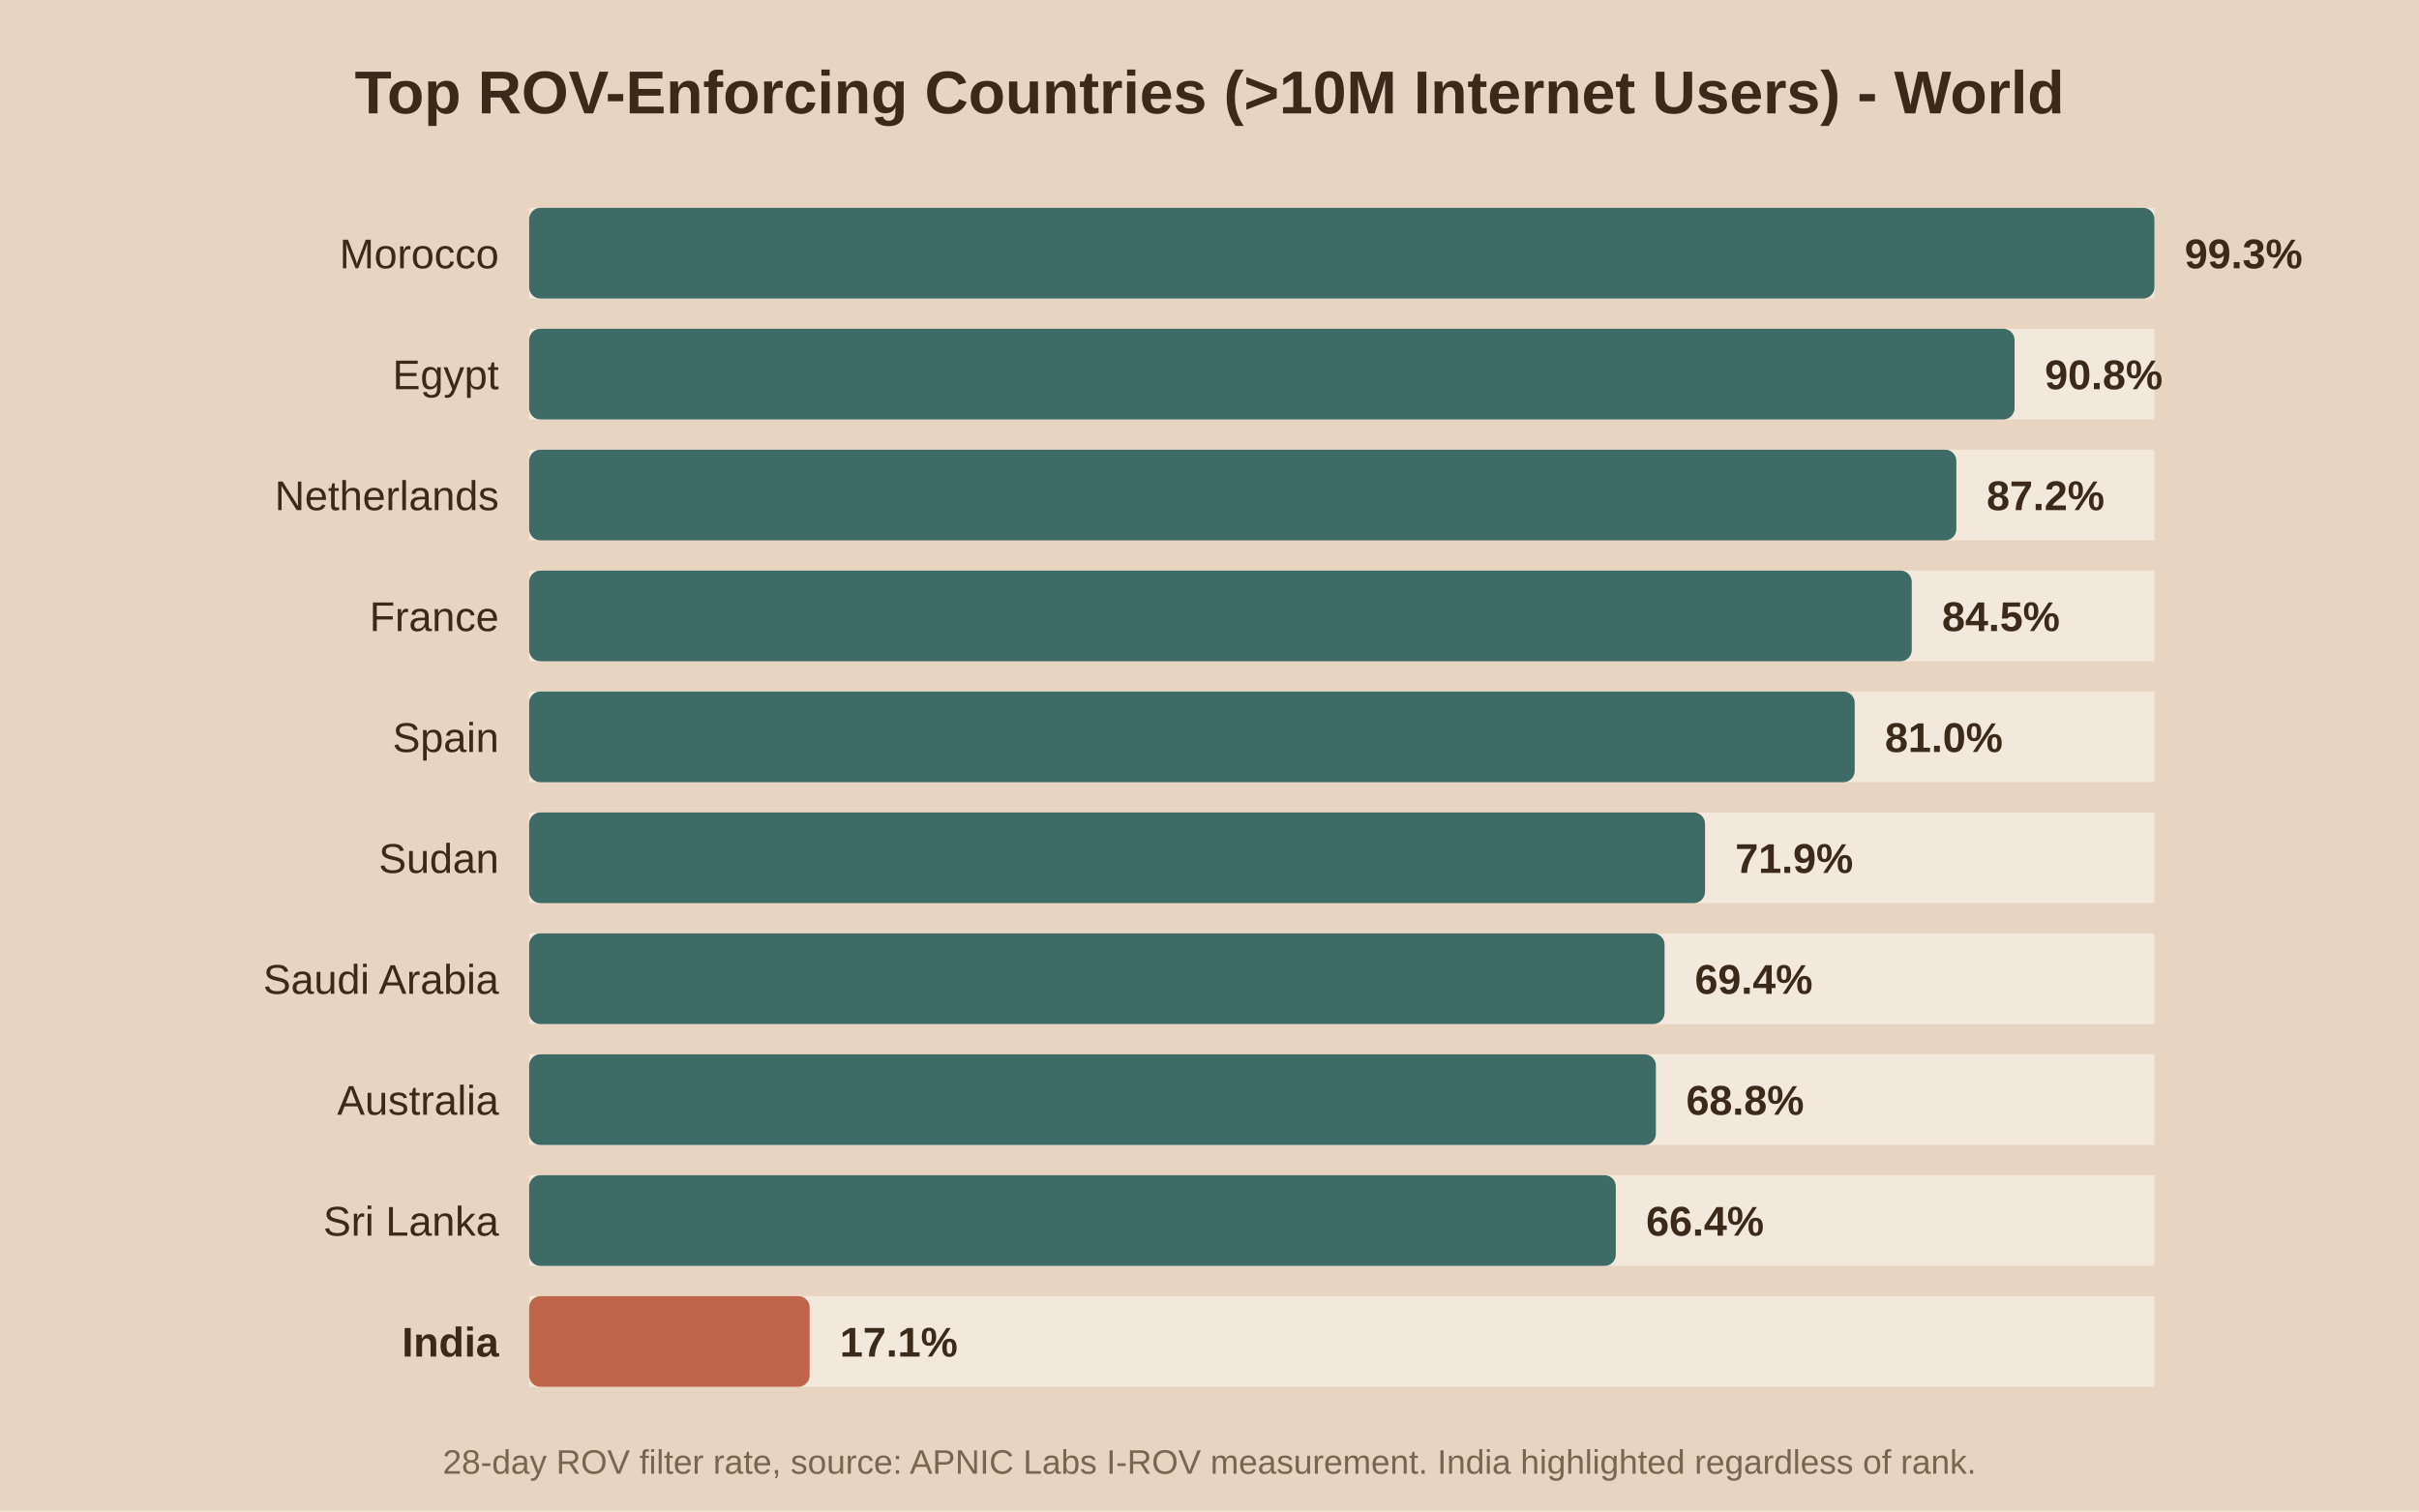
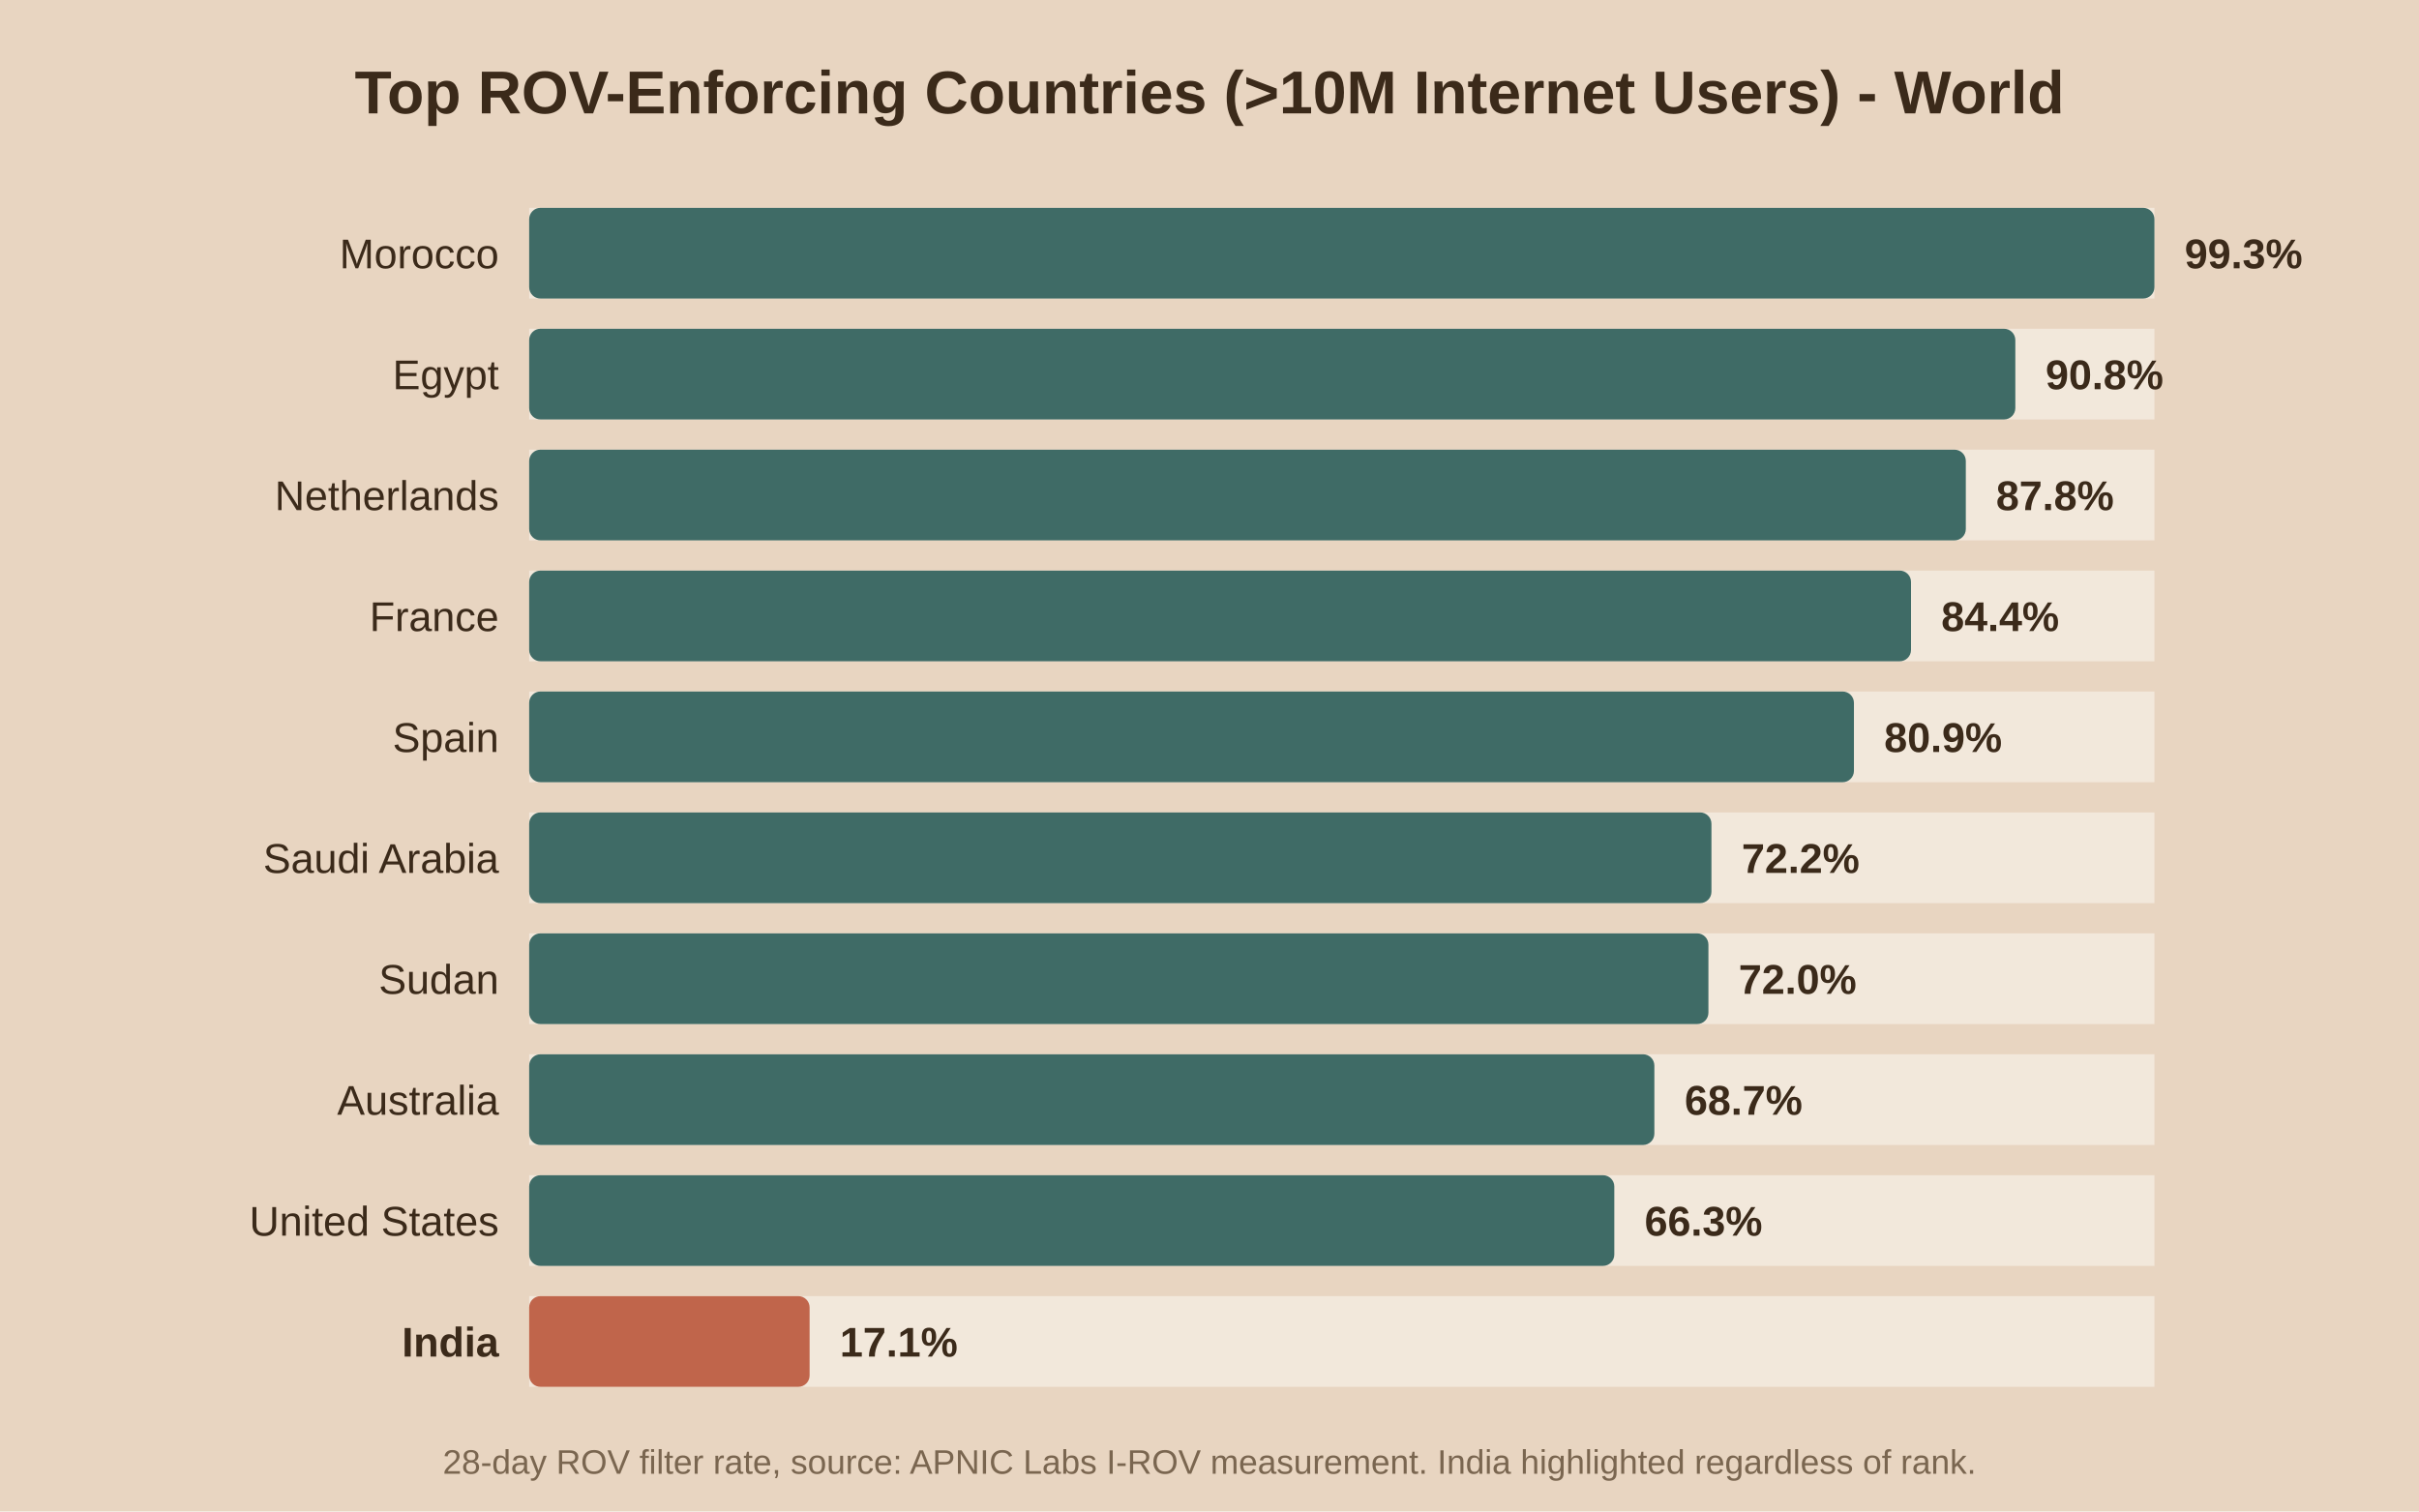
<svg xmlns="http://www.w3.org/2000/svg" viewBox="0 0 640 400">
  <rect width="640" height="400" fill="#e8d5c1" />
  <text x="320.0" y="30" text-anchor="middle" font-family="Arial" font-size="16" font-weight="bold" fill="#3b2a1a">Top ROV-Enforcing Countries (&gt;10M Internet Users) - World</text>
  <rect x="140" y="55" width="430" height="24" fill="#f2e8db" />
  <rect x="140" y="55" width="430.0" height="24" fill="#3f6b66" rx="3" />
  <text x="132" y="71.0" text-anchor="end" font-family="Arial" font-size="11" font-weight="normal" fill="#3b2a1a">Morocco</text>
  <text x="578.0" y="71.0" font-family="Arial" font-size="11" font-weight="bold" fill="#3b2a1a">99.3%</text>
  <rect x="140" y="87" width="430" height="24" fill="#f2e8db" />
-   <rect x="140" y="87" width="393.0" height="24" fill="#3f6b66" rx="3" />
+   <rect x="140" y="87" width="393.2" height="24" fill="#3f6b66" rx="3" />
  <text x="132" y="103.0" text-anchor="end" font-family="Arial" font-size="11" font-weight="normal" fill="#3b2a1a">Egypt</text>
-   <text x="541.0" y="103.0" font-family="Arial" font-size="11" font-weight="bold" fill="#3b2a1a">90.8%</text>
+   <text x="541.2" y="103.0" font-family="Arial" font-size="11" font-weight="bold" fill="#3b2a1a">90.8%</text>
  <rect x="140" y="119" width="430" height="24" fill="#f2e8db" />
-   <rect x="140" y="119" width="377.6" height="24" fill="#3f6b66" rx="3" />
+   <rect x="140" y="119" width="380.1" height="24" fill="#3f6b66" rx="3" />
  <text x="132" y="135.0" text-anchor="end" font-family="Arial" font-size="11" font-weight="normal" fill="#3b2a1a">Netherlands</text>
-   <text x="525.6" y="135.0" font-family="Arial" font-size="11" font-weight="bold" fill="#3b2a1a">87.2%</text>
+   <text x="528.1" y="135.0" font-family="Arial" font-size="11" font-weight="bold" fill="#3b2a1a">87.8%</text>
  <rect x="140" y="151" width="430" height="24" fill="#f2e8db" />
-   <rect x="140" y="151" width="365.8" height="24" fill="#3f6b66" rx="3" />
+   <rect x="140" y="151" width="365.6" height="24" fill="#3f6b66" rx="3" />
  <text x="132" y="167.0" text-anchor="end" font-family="Arial" font-size="11" font-weight="normal" fill="#3b2a1a">France</text>
-   <text x="513.8" y="167.0" font-family="Arial" font-size="11" font-weight="bold" fill="#3b2a1a">84.5%</text>
+   <text x="513.6" y="167.0" font-family="Arial" font-size="11" font-weight="bold" fill="#3b2a1a">84.4%</text>
  <rect x="140" y="183" width="430" height="24" fill="#f2e8db" />
-   <rect x="140" y="183" width="350.7" height="24" fill="#3f6b66" rx="3" />
+   <rect x="140" y="183" width="350.5" height="24" fill="#3f6b66" rx="3" />
  <text x="132" y="199.0" text-anchor="end" font-family="Arial" font-size="11" font-weight="normal" fill="#3b2a1a">Spain</text>
-   <text x="498.7" y="199.0" font-family="Arial" font-size="11" font-weight="bold" fill="#3b2a1a">81.0%</text>
+   <text x="498.5" y="199.0" font-family="Arial" font-size="11" font-weight="bold" fill="#3b2a1a">80.9%</text>
  <rect x="140" y="215" width="430" height="24" fill="#f2e8db" />
-   <rect x="140" y="215" width="311.1" height="24" fill="#3f6b66" rx="3" />
-   <text x="132" y="231.0" text-anchor="end" font-family="Arial" font-size="11" font-weight="normal" fill="#3b2a1a">Sudan</text>
-   <text x="459.1" y="231.0" font-family="Arial" font-size="11" font-weight="bold" fill="#3b2a1a">71.9%</text>
+   <rect x="140" y="215" width="312.8" height="24" fill="#3f6b66" rx="3" />
+   <text x="132" y="231.0" text-anchor="end" font-family="Arial" font-size="11" font-weight="normal" fill="#3b2a1a">Saudi Arabia</text>
+   <text x="460.8" y="231.0" font-family="Arial" font-size="11" font-weight="bold" fill="#3b2a1a">72.2%</text>
  <rect x="140" y="247" width="430" height="24" fill="#f2e8db" />
-   <rect x="140" y="247" width="300.4" height="24" fill="#3f6b66" rx="3" />
-   <text x="132" y="263.0" text-anchor="end" font-family="Arial" font-size="11" font-weight="normal" fill="#3b2a1a">Saudi Arabia</text>
-   <text x="448.4" y="263.0" font-family="Arial" font-size="11" font-weight="bold" fill="#3b2a1a">69.4%</text>
+   <rect x="140" y="247" width="312.0" height="24" fill="#3f6b66" rx="3" />
+   <text x="132" y="263.0" text-anchor="end" font-family="Arial" font-size="11" font-weight="normal" fill="#3b2a1a">Sudan</text>
+   <text x="460.0" y="263.0" font-family="Arial" font-size="11" font-weight="bold" fill="#3b2a1a">72.0%</text>
  <rect x="140" y="279" width="430" height="24" fill="#f2e8db" />
-   <rect x="140" y="279" width="298.1" height="24" fill="#3f6b66" rx="3" />
+   <rect x="140" y="279" width="297.7" height="24" fill="#3f6b66" rx="3" />
  <text x="132" y="295.0" text-anchor="end" font-family="Arial" font-size="11" font-weight="normal" fill="#3b2a1a">Australia</text>
-   <text x="446.1" y="295.0" font-family="Arial" font-size="11" font-weight="bold" fill="#3b2a1a">68.8%</text>
+   <text x="445.7" y="295.0" font-family="Arial" font-size="11" font-weight="bold" fill="#3b2a1a">68.7%</text>
  <rect x="140" y="311" width="430" height="24" fill="#f2e8db" />
-   <rect x="140" y="311" width="287.5" height="24" fill="#3f6b66" rx="3" />
-   <text x="132" y="327.0" text-anchor="end" font-family="Arial" font-size="11" font-weight="normal" fill="#3b2a1a">Sri Lanka</text>
-   <text x="435.5" y="327.0" font-family="Arial" font-size="11" font-weight="bold" fill="#3b2a1a">66.4%</text>
+   <rect x="140" y="311" width="287.1" height="24" fill="#3f6b66" rx="3" />
+   <text x="132" y="327.0" text-anchor="end" font-family="Arial" font-size="11" font-weight="normal" fill="#3b2a1a">United States</text>
+   <text x="435.1" y="327.0" font-family="Arial" font-size="11" font-weight="bold" fill="#3b2a1a">66.3%</text>
  <rect x="140" y="343" width="430" height="24" fill="#f2e8db" />
  <rect x="140" y="343" width="74.2" height="24" fill="#c0654b" rx="3" />
  <text x="132" y="359.0" text-anchor="end" font-family="Arial" font-size="11" font-weight="bold" fill="#3b2a1a">India</text>
  <text x="222.2" y="359.0" font-family="Arial" font-size="11" font-weight="bold" fill="#3b2a1a">17.1%</text>
  <text x="320.0" y="390" text-anchor="middle" font-family="Arial" font-size="9" fill="#7a6650">28-day ROV filter rate, source: APNIC Labs I-ROV measurement. India highlighted regardless of rank.</text>
</svg>
